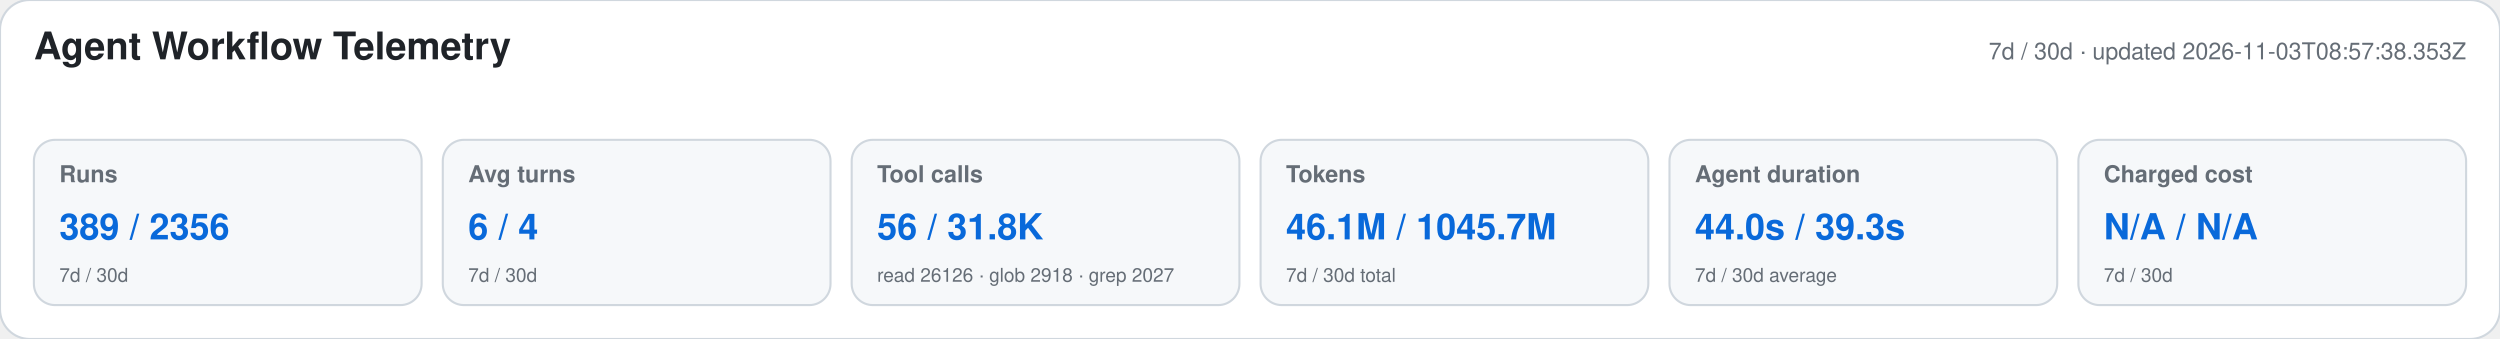
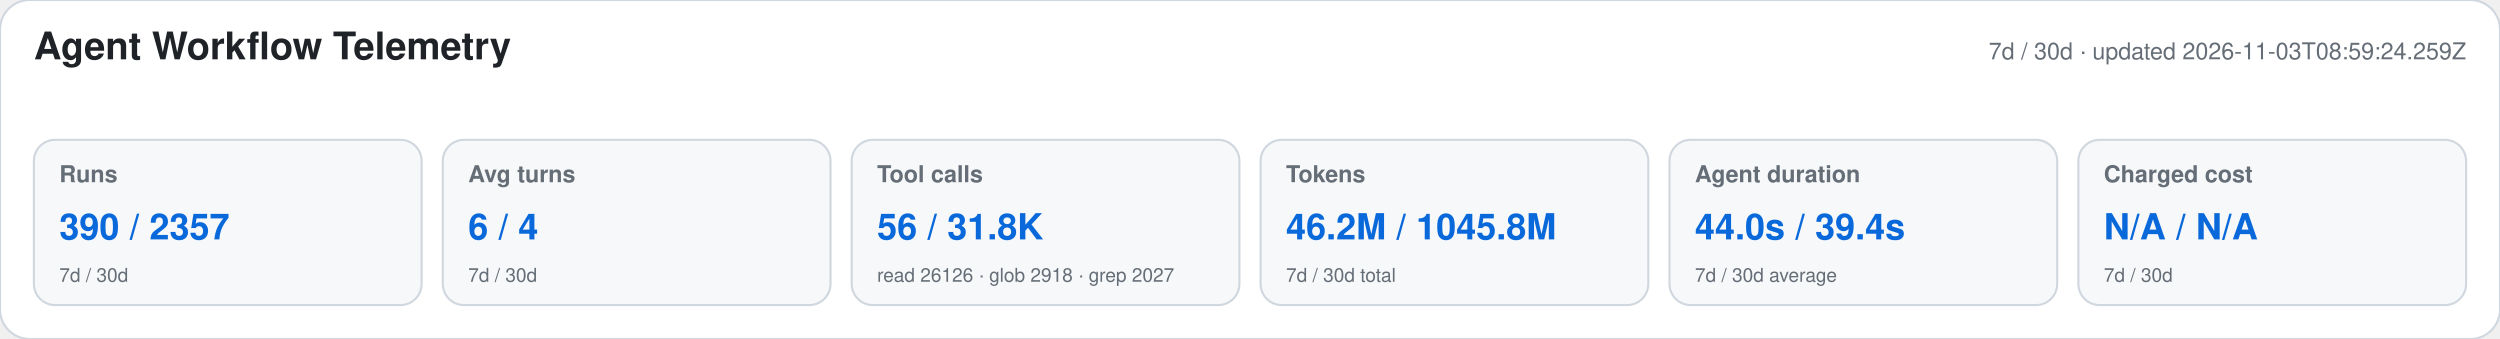
<svg xmlns="http://www.w3.org/2000/svg" width="1180" height="160" viewBox="0 0 1180 160" role="img" aria-labelledby="title desc">
  <style>text{font-family:-apple-system,BlinkMacSystemFont,"Segoe UI",Helvetica,Arial,sans-serif}.heading{font-size:18px;font-weight:650;fill:#1f2328}.meta,.label,.secondary{fill:#656d76}.meta,.label{font-size:11px}.label{font-weight:600}.primary{font-size:17px;font-weight:700;fill:#0969da}.secondary{font-size:9px}</style>
  <rect width="1180" height="160" rx="14" fill="#ffffff" stroke="#d0d7de" />
  <text x="16" y="28" class="heading">Agent Workflow Telemetry</text>
-   <text x="1164" y="28" text-anchor="end" class="meta">7d / 30d · updated 2026-11-03T08:57:38.353Z</text>
+   <text x="1164" y="28" text-anchor="end" class="meta">7d / 30d · updated 2026-11-03T08:59:24.259Z</text>
  <g>
    <rect x="16" y="66" width="183" height="78" rx="10" fill="#f6f8fa" stroke="#d0d7de" />
    <text x="28" y="86" class="label">Runs</text>
-     <text x="28" y="113" class="primary">389 / 2356</text>
+     <text x="28" y="113" class="primary">390 / 2357</text>
    <text x="28" y="133" class="secondary">7d / 30d</text>
  </g>
  <g>
    <rect x="209" y="66" width="183" height="78" rx="10" fill="#f6f8fa" stroke="#d0d7de" />
    <text x="221" y="86" class="label">Avg turns</text>
    <text x="221" y="113" class="primary">6 / 4</text>
    <text x="221" y="133" class="secondary">7d / 30d</text>
  </g>
  <g>
    <rect x="402" y="66" width="183" height="78" rx="10" fill="#f6f8fa" stroke="#d0d7de" />
    <text x="414" y="86" class="label">Tool calls</text>
    <text x="414" y="113" class="primary">56 / 31.8K</text>
    <text x="414" y="133" class="secondary">read 26126 · glob 2918 · grep 2027</text>
  </g>
  <g>
    <rect x="595" y="66" width="183" height="78" rx="10" fill="#f6f8fa" stroke="#d0d7de" />
    <text x="607" y="86" class="label">Tokens</text>
-     <text x="607" y="113" class="primary">46.1M / 1045.7M</text>
+     <text x="607" y="113" class="primary">46.2M / 1045.8M</text>
    <text x="607" y="133" class="secondary">7d / 30d total</text>
  </g>
  <g>
    <rect x="788" y="66" width="183" height="78" rx="10" fill="#f6f8fa" stroke="#d0d7de" />
    <text x="800" y="86" class="label">Agent duration</text>
-     <text x="800" y="113" class="primary">44.0s / 39.3s</text>
+     <text x="800" y="113" class="primary">44.0s / 39.4s</text>
    <text x="800" y="133" class="secondary">7d / 30d average</text>
  </g>
  <g>
    <rect x="981" y="66" width="183" height="78" rx="10" fill="#f6f8fa" stroke="#d0d7de" />
    <text x="993" y="86" class="label">Charged cost</text>
    <text x="993" y="113" class="primary">N/A / N/A</text>
    <text x="993" y="133" class="secondary">7d / 30d</text>
  </g>
</svg>
